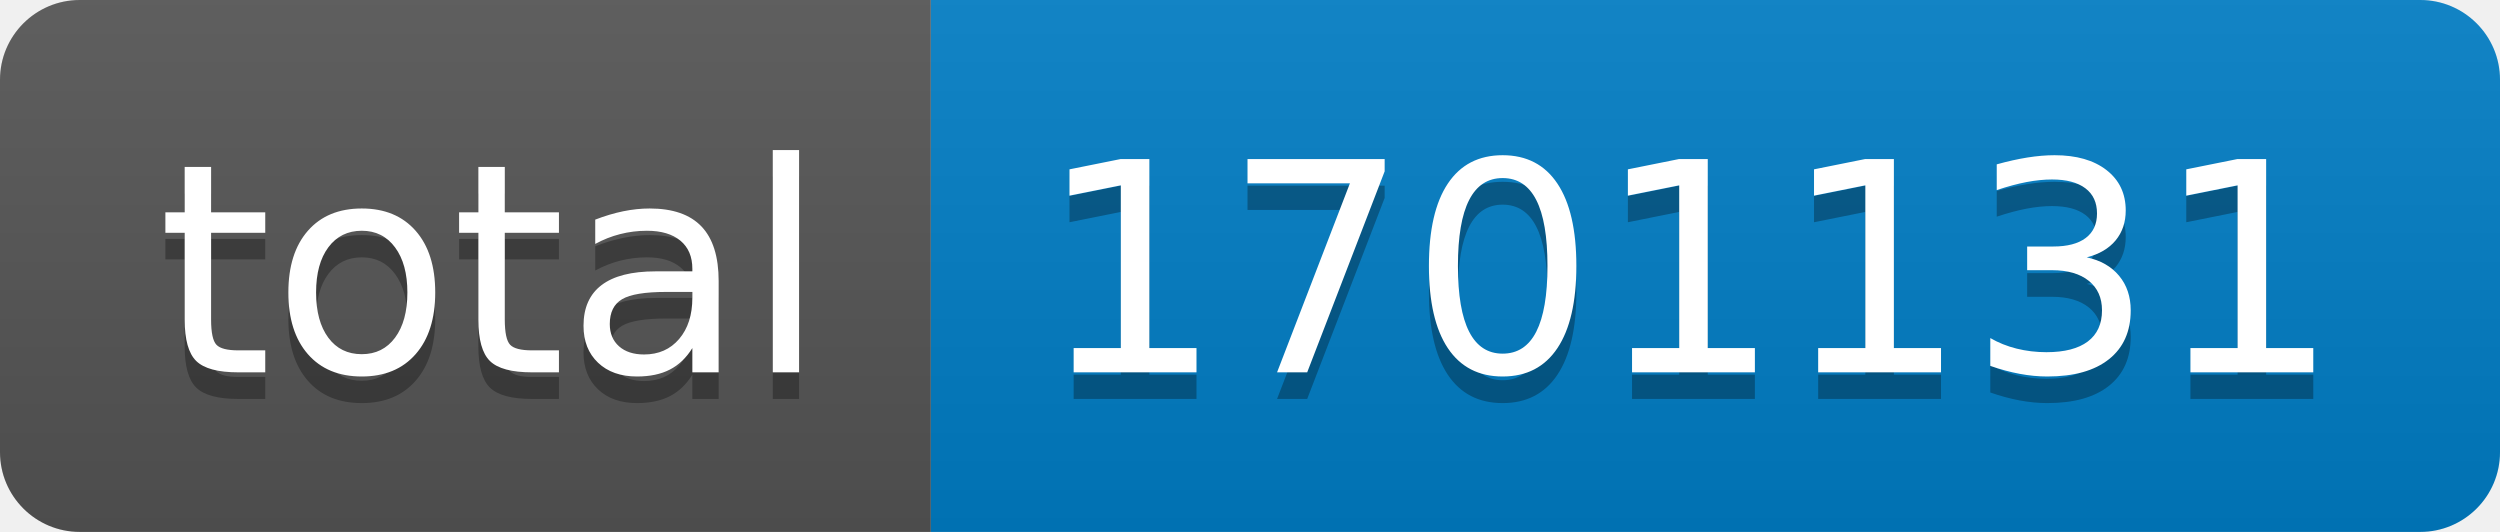
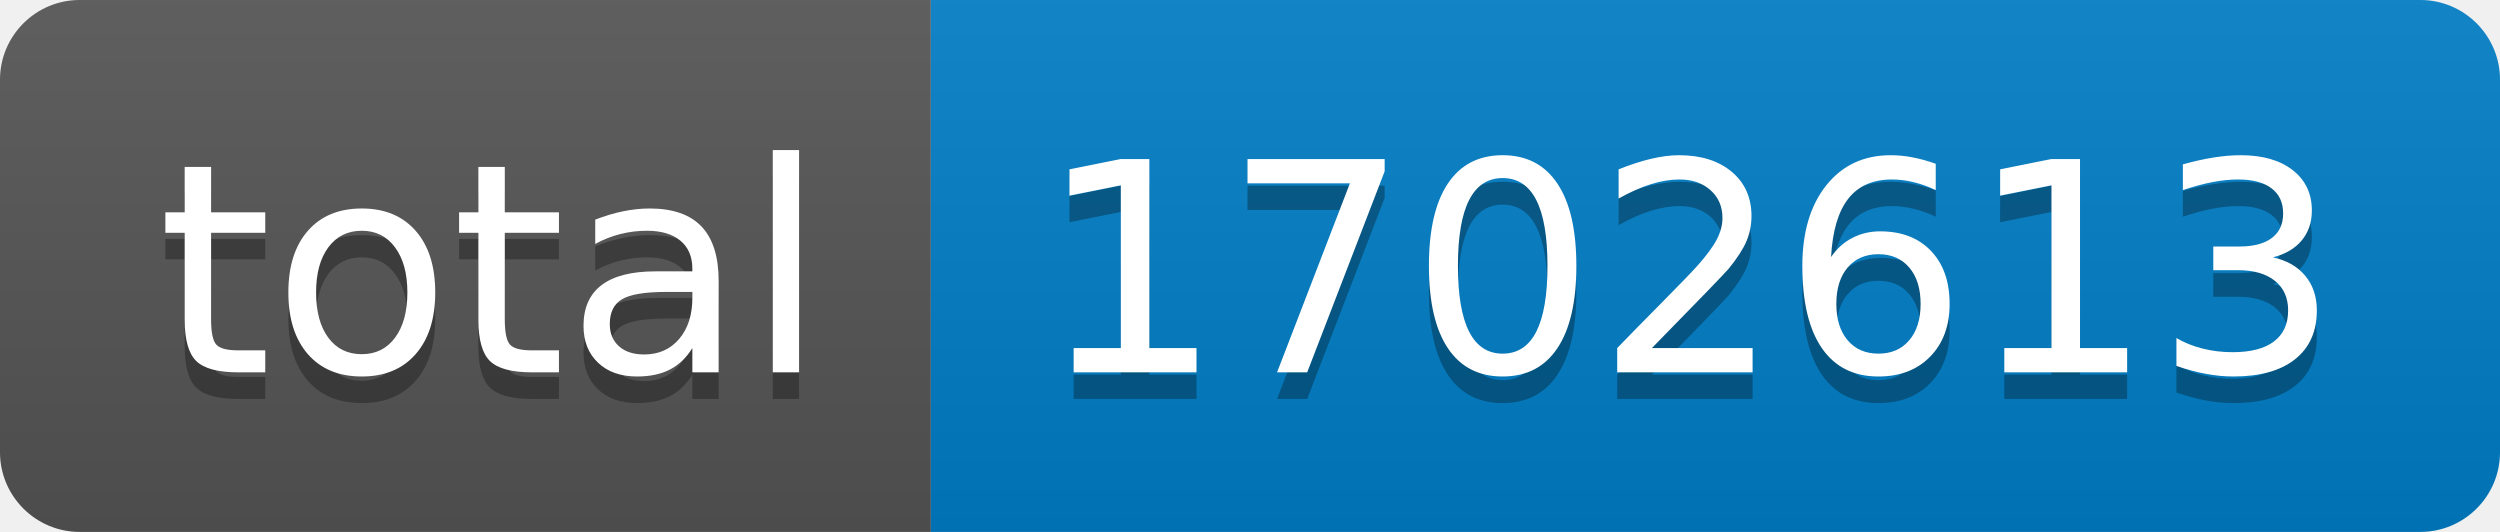
- <svg xmlns="http://www.w3.org/2000/svg" width="94" height="20" role="img" aria-label="total: 1701131">
+ <svg xmlns="http://www.w3.org/2000/svg" width="94" height="20" role="img" aria-label="total: 1702613">
  <linearGradient id="s" x2="0" y2="100%">
    <stop offset="0" stop-color="#bbb" stop-opacity=".1" />
    <stop offset="1" stop-opacity=".1" />
  </linearGradient>
  <clipPath id="r">
    <rect width="94" height="20" rx="3" fill="#fff" />
  </clipPath>
  <g clip-path="url(#r)">
    <rect width="35" height="20" fill="#555" />
    <rect x="35" width="59" height="20" fill="#007ec6" />
    <rect width="94" height="20" fill="url(#s)" />
  </g>
  <g fill="#fff" text-anchor="middle" font-family="Verdana,Geneva,DejaVu Sans,sans-serif" text-rendering="geometricPrecision" font-size="110">
    <text aria-hidden="true" x="185" y="150" fill="#010101" fill-opacity=".3" transform="scale(.1)" textLength="250">total</text>
    <text x="185" y="140" transform="scale(.1)" fill="#fff" textLength="250">total</text>
-     <text aria-hidden="true" x="635" y="150" fill="#010101" fill-opacity=".3" transform="scale(.1)" textLength="490">1701131</text>
-     <text x="635" y="140" transform="scale(.1)" fill="#fff" textLength="490">1701131</text>
+     <text aria-hidden="true" x="635" y="150" fill="#010101" fill-opacity=".3" transform="scale(.1)" textLength="490">1702613</text>
+     <text x="635" y="140" transform="scale(.1)" fill="#fff" textLength="490">1702613</text>
  </g>
</svg>
